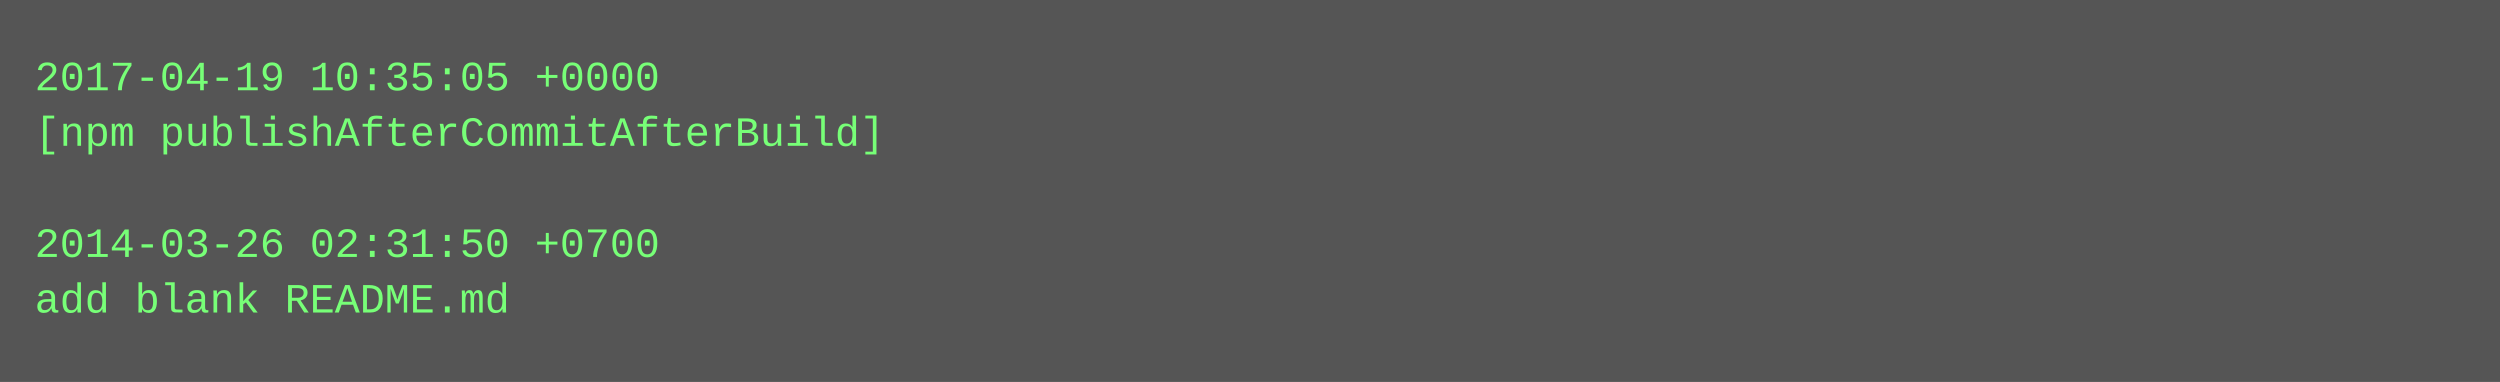
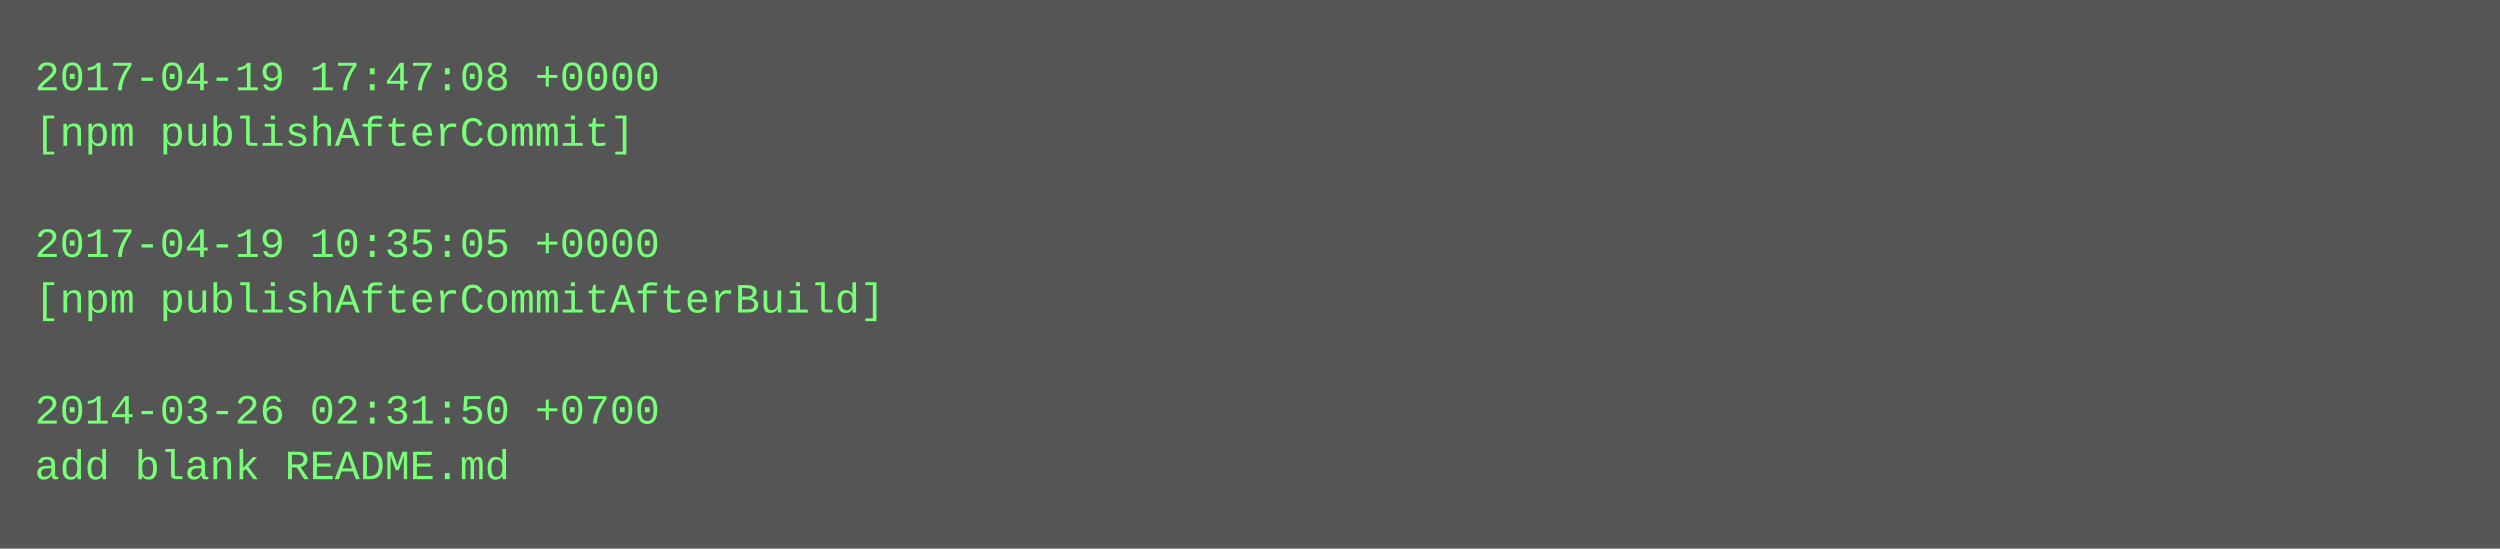
- <svg xmlns="http://www.w3.org/2000/svg" height="110" width="720">
-   <rect height="110" fill="#555" width="720" />
+ <svg xmlns="http://www.w3.org/2000/svg" height="158" width="720">
+   <rect height="158" fill="#555" width="720" />
  <text fill="#7f7" font-family="Courier New" font-size="12" xml:space="preserve">
-     <tspan x="10" y="26">2017-04-19 10:35:05 +0000</tspan>
-     <tspan x="10" y="42">[npm publishAfterCommitAfterBuild]</tspan>
+     <tspan x="10" y="26">2017-04-19 17:47:08 +0000</tspan>
+     <tspan x="10" y="42">[npm publishAfterCommit]</tspan>
    <tspan x="10" y="58" />
-     <tspan x="10" y="74">2014-03-26 02:31:50 +0700</tspan>
-     <tspan x="10" y="90">add blank README.md</tspan>
+     <tspan x="10" y="74">2017-04-19 10:35:05 +0000</tspan>
+     <tspan x="10" y="90">[npm publishAfterCommitAfterBuild]</tspan>
+     <tspan x="10" y="106" />
+     <tspan x="10" y="122">2014-03-26 02:31:50 +0700</tspan>
+     <tspan x="10" y="138">add blank README.md</tspan>
  </text>
</svg>
